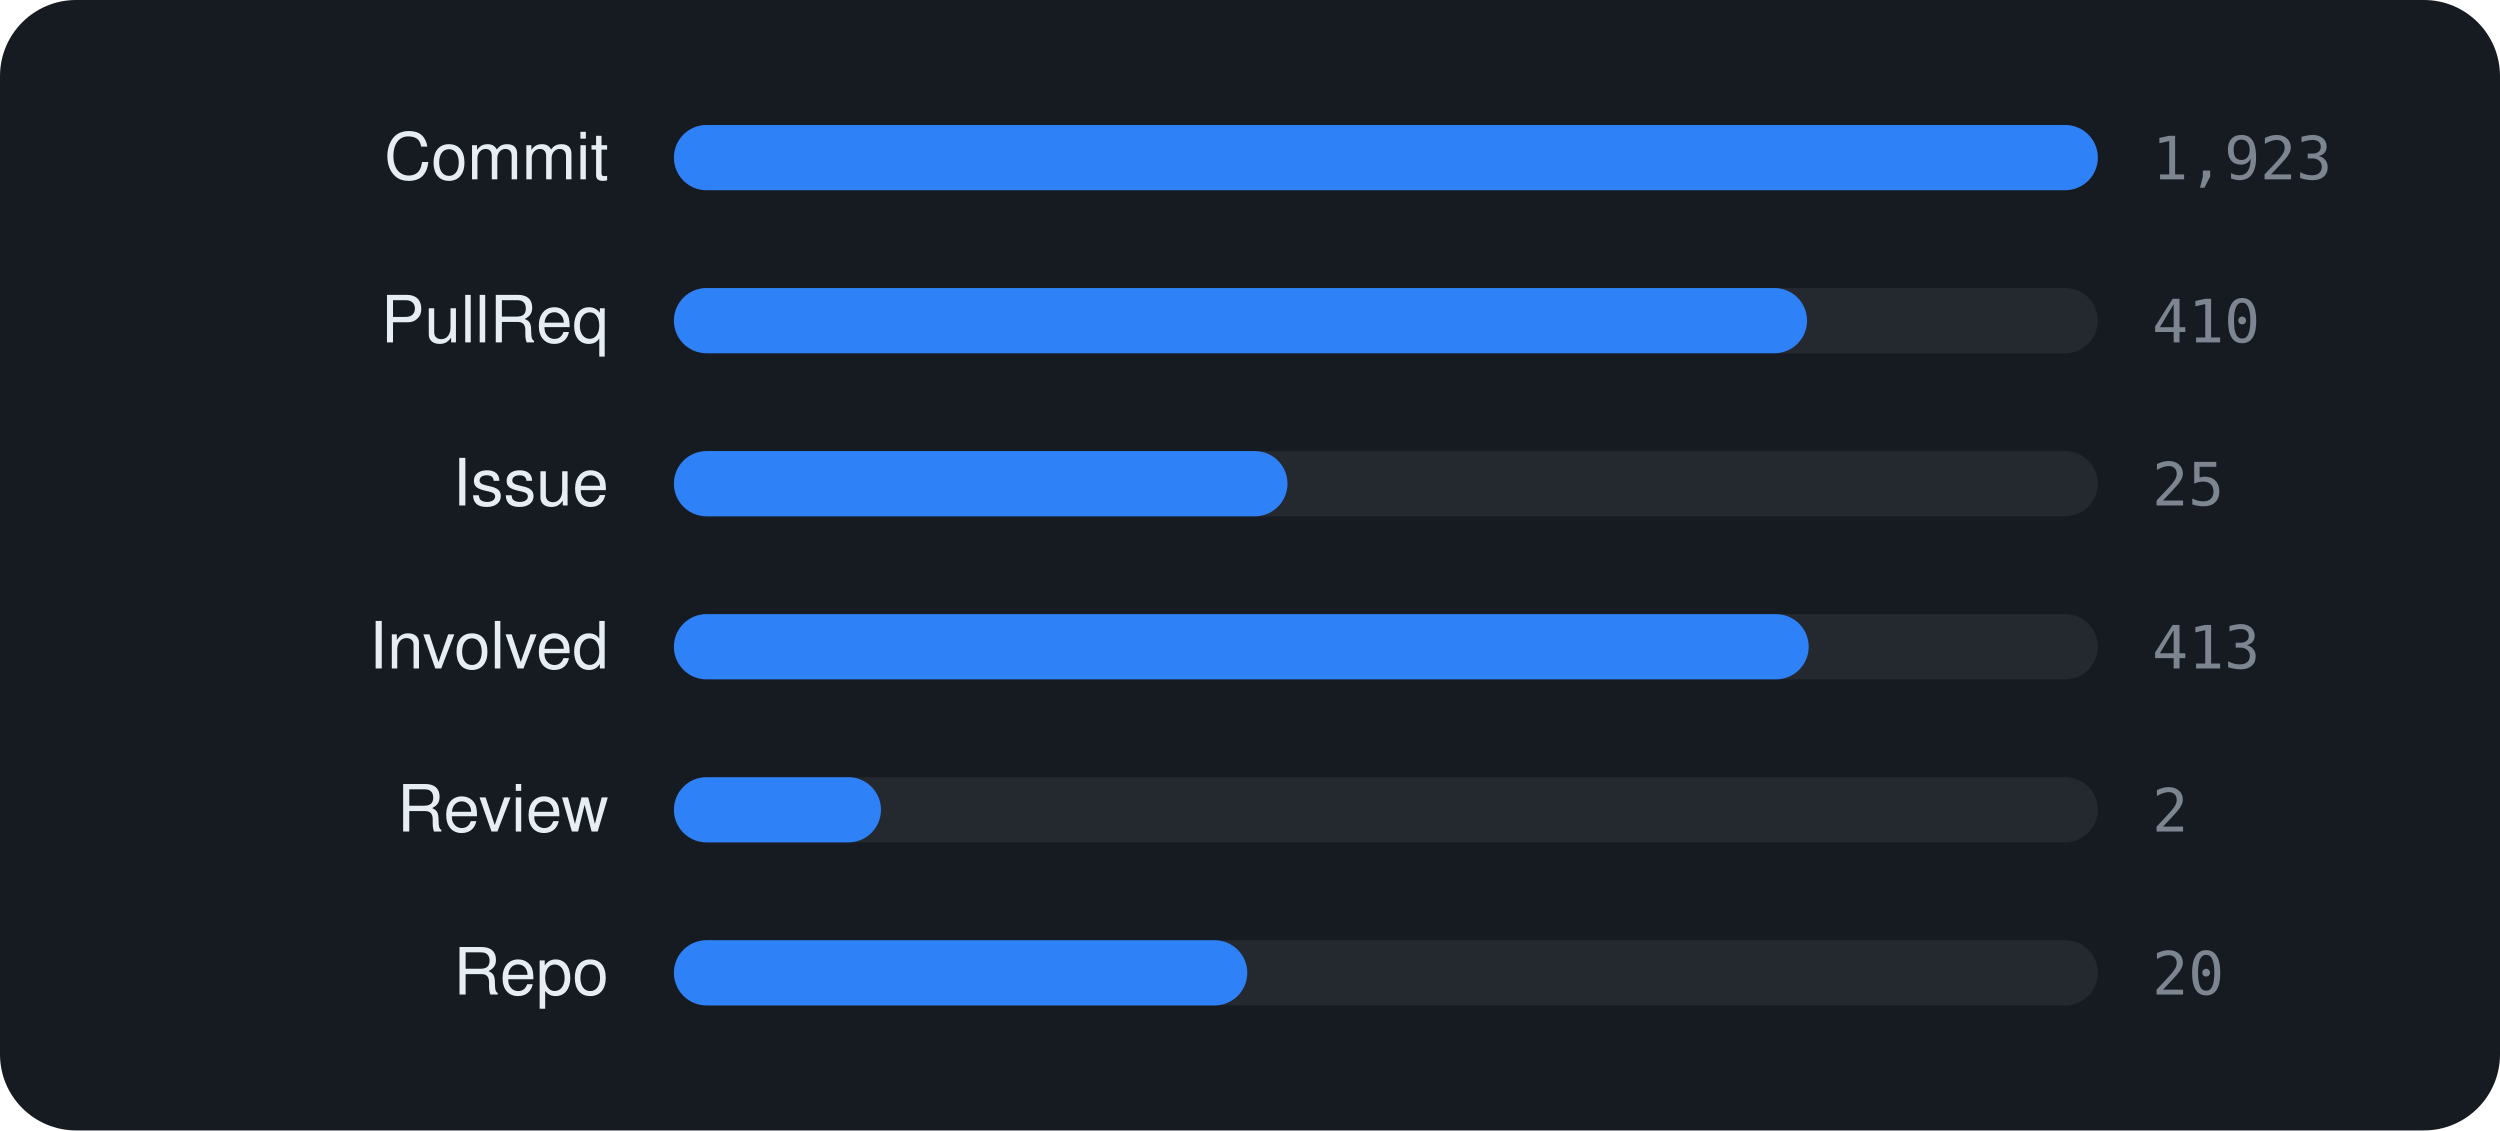
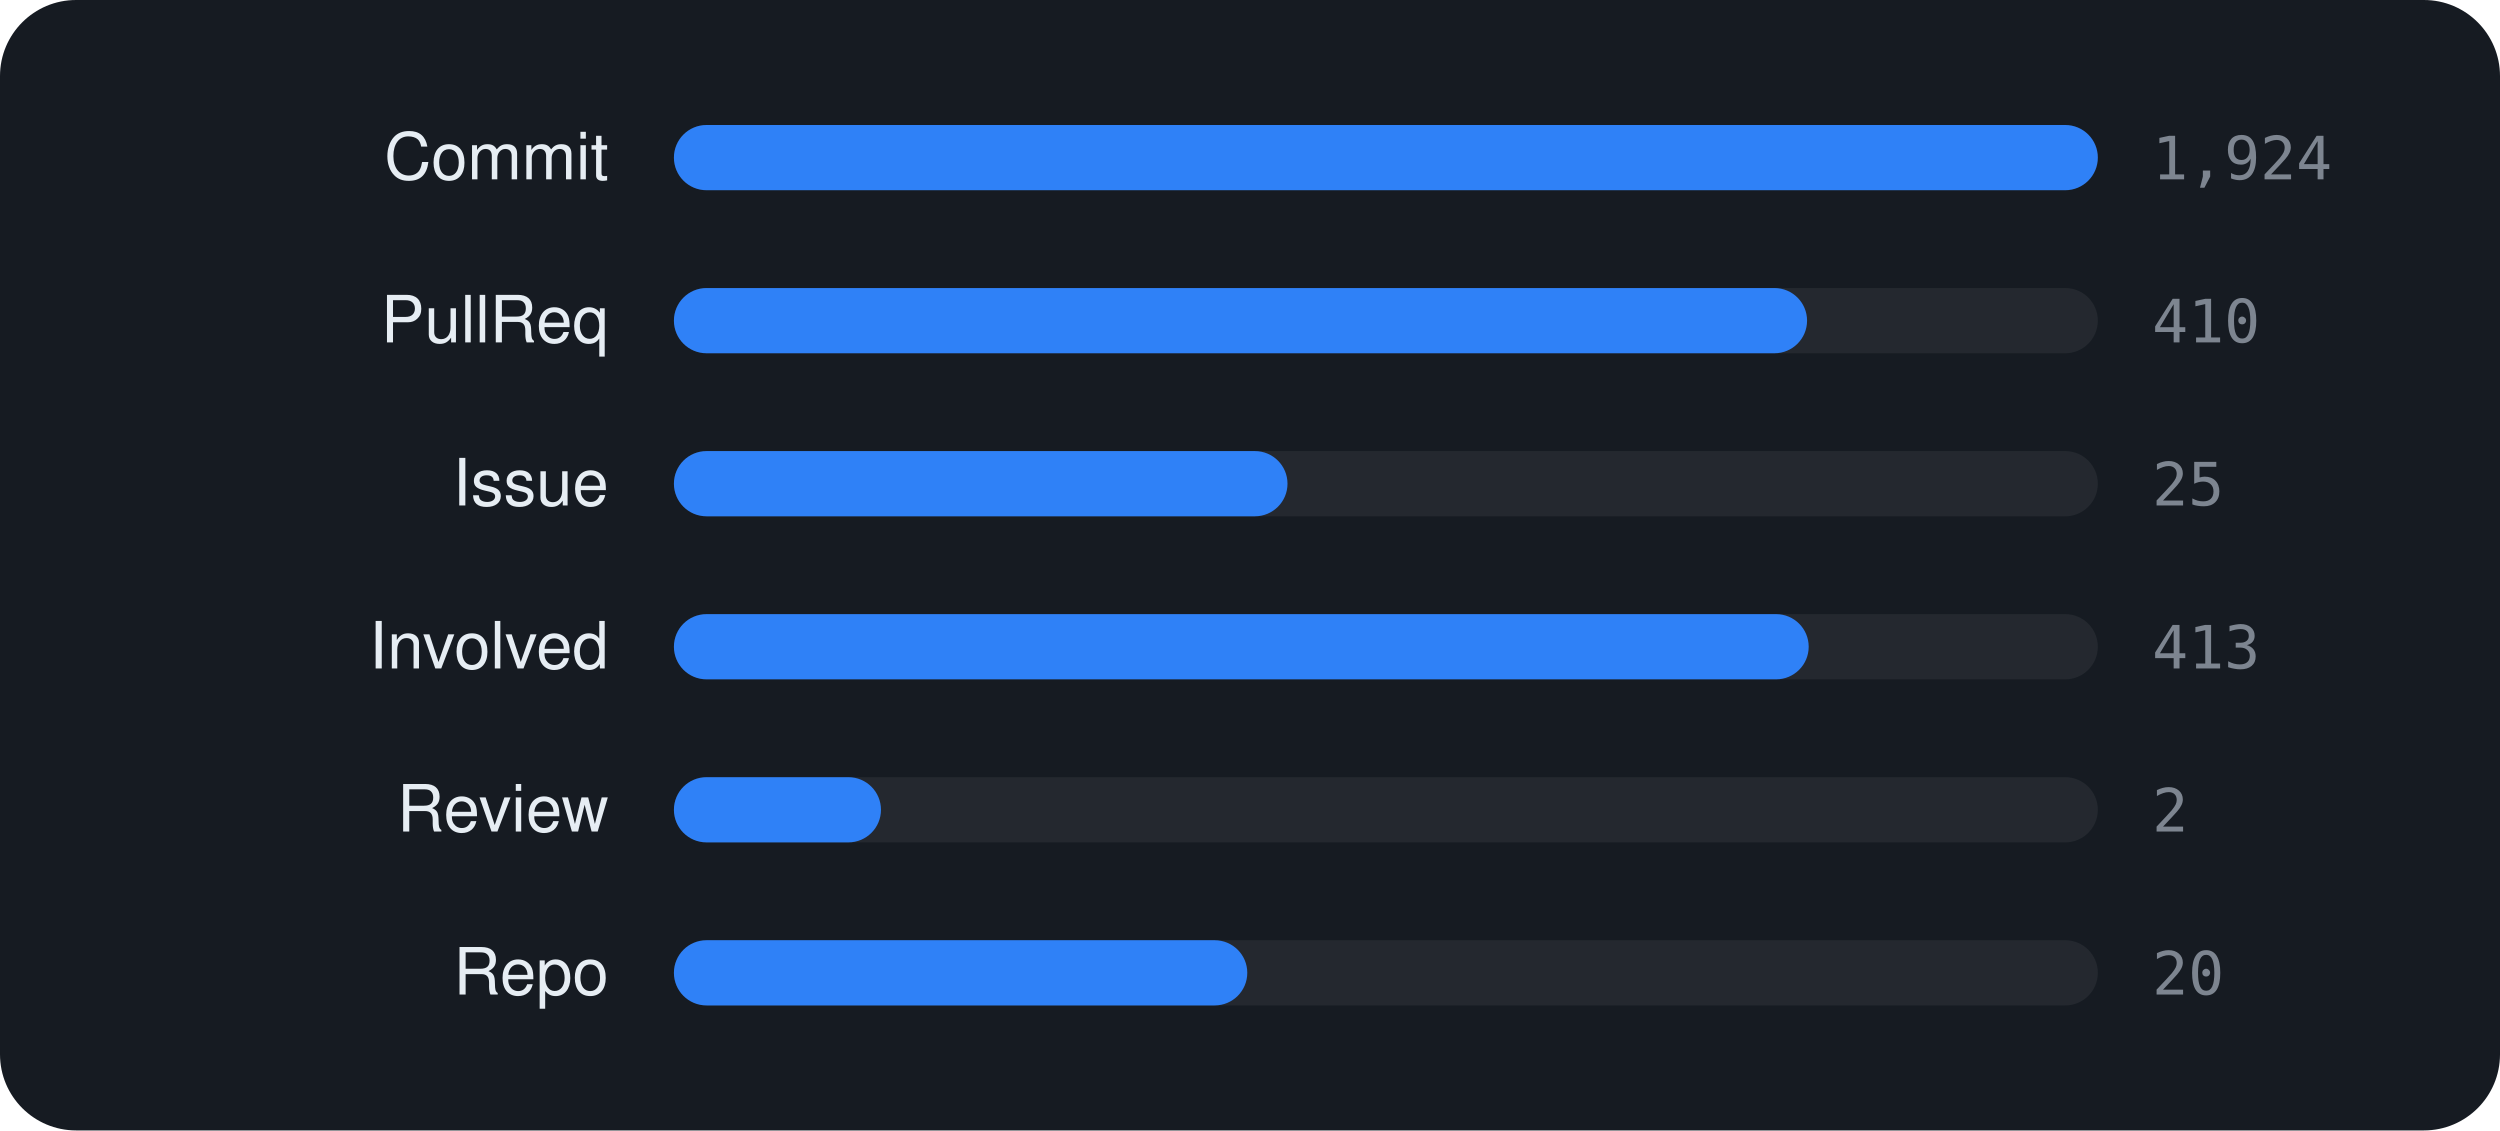
<svg xmlns="http://www.w3.org/2000/svg" viewBox="0 0 460 208" width="460" height="208" font-family="-apple-system,BlinkMacSystemFont,'Segoe UI',Helvetica,Arial,sans-serif">
  <rect width="460" height="208" rx="14" fill="#161b22" />
  <text x="112" y="33" text-anchor="end" font-size="12" fill="#e6edf3">Commit</text>
  <rect x="124" y="23" width="262" height="12" rx="6" fill="rgba(255,255,255,0.06)" />
  <rect x="124" y="23" width="262.0" height="12" rx="6" fill="#2f81f7" />
-   <text x="396" y="33" font-size="11" font-family="monospace" fill="#7d8590">1,923</text>
+   <text x="396" y="33" font-size="11" font-family="monospace" fill="#7d8590">1,924</text>
  <text x="112" y="63" text-anchor="end" font-size="12" fill="#e6edf3">PullReq</text>
  <rect x="124" y="53" width="262" height="12" rx="6" fill="rgba(255,255,255,0.06)" />
  <rect x="124" y="53" width="208.5" height="12" rx="6" fill="#2f81f7" />
  <text x="396" y="63" font-size="11" font-family="monospace" fill="#7d8590">410</text>
  <text x="112" y="93" text-anchor="end" font-size="12" fill="#e6edf3">Issue</text>
  <rect x="124" y="83" width="262" height="12" rx="6" fill="rgba(255,255,255,0.06)" />
  <rect x="124" y="83" width="112.9" height="12" rx="6" fill="#2f81f7" />
  <text x="396" y="93" font-size="11" font-family="monospace" fill="#7d8590">25</text>
  <text x="112" y="123" text-anchor="end" font-size="12" fill="#e6edf3">Involved</text>
  <rect x="124" y="113" width="262" height="12" rx="6" fill="rgba(255,255,255,0.06)" />
  <rect x="124" y="113" width="208.8" height="12" rx="6" fill="#2f81f7" />
  <text x="396" y="123" font-size="11" font-family="monospace" fill="#7d8590">413</text>
  <text x="112" y="153" text-anchor="end" font-size="12" fill="#e6edf3">Review</text>
  <rect x="124" y="143" width="262" height="12" rx="6" fill="rgba(255,255,255,0.06)" />
  <rect x="124" y="143" width="38.1" height="12" rx="6" fill="#2f81f7" />
  <text x="396" y="153" font-size="11" font-family="monospace" fill="#7d8590">2</text>
  <text x="112" y="183" text-anchor="end" font-size="12" fill="#e6edf3">Repo</text>
  <rect x="124" y="173" width="262" height="12" rx="6" fill="rgba(255,255,255,0.06)" />
  <rect x="124" y="173" width="105.5" height="12" rx="6" fill="#2f81f7" />
  <text x="396" y="183" font-size="11" font-family="monospace" fill="#7d8590">20</text>
</svg>
